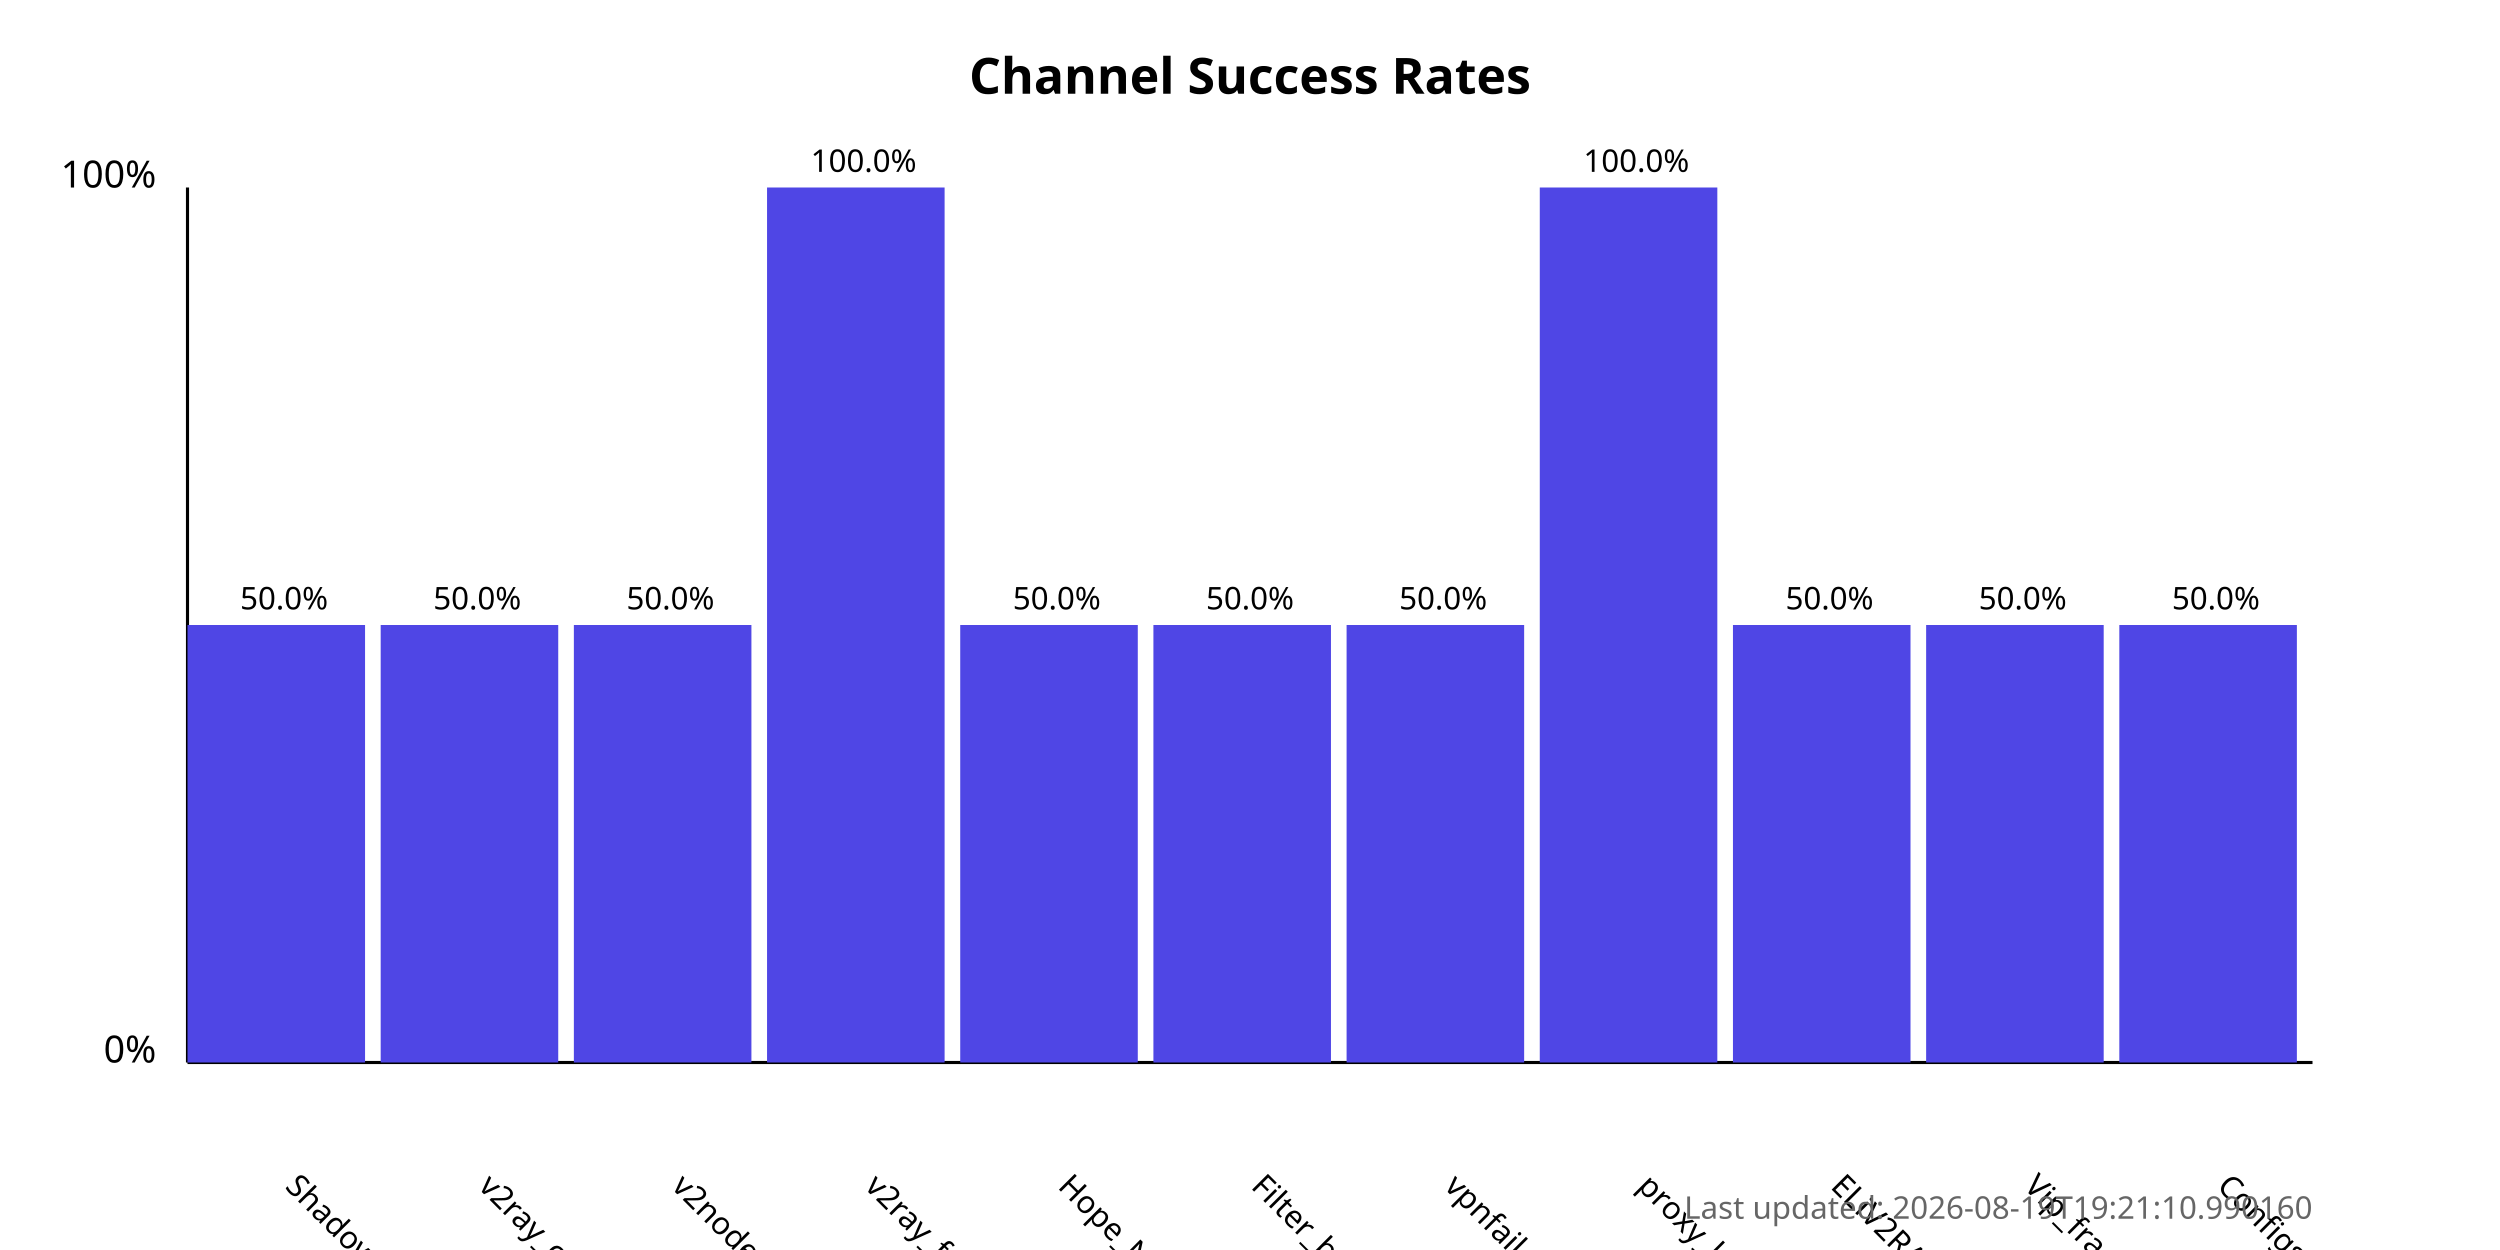
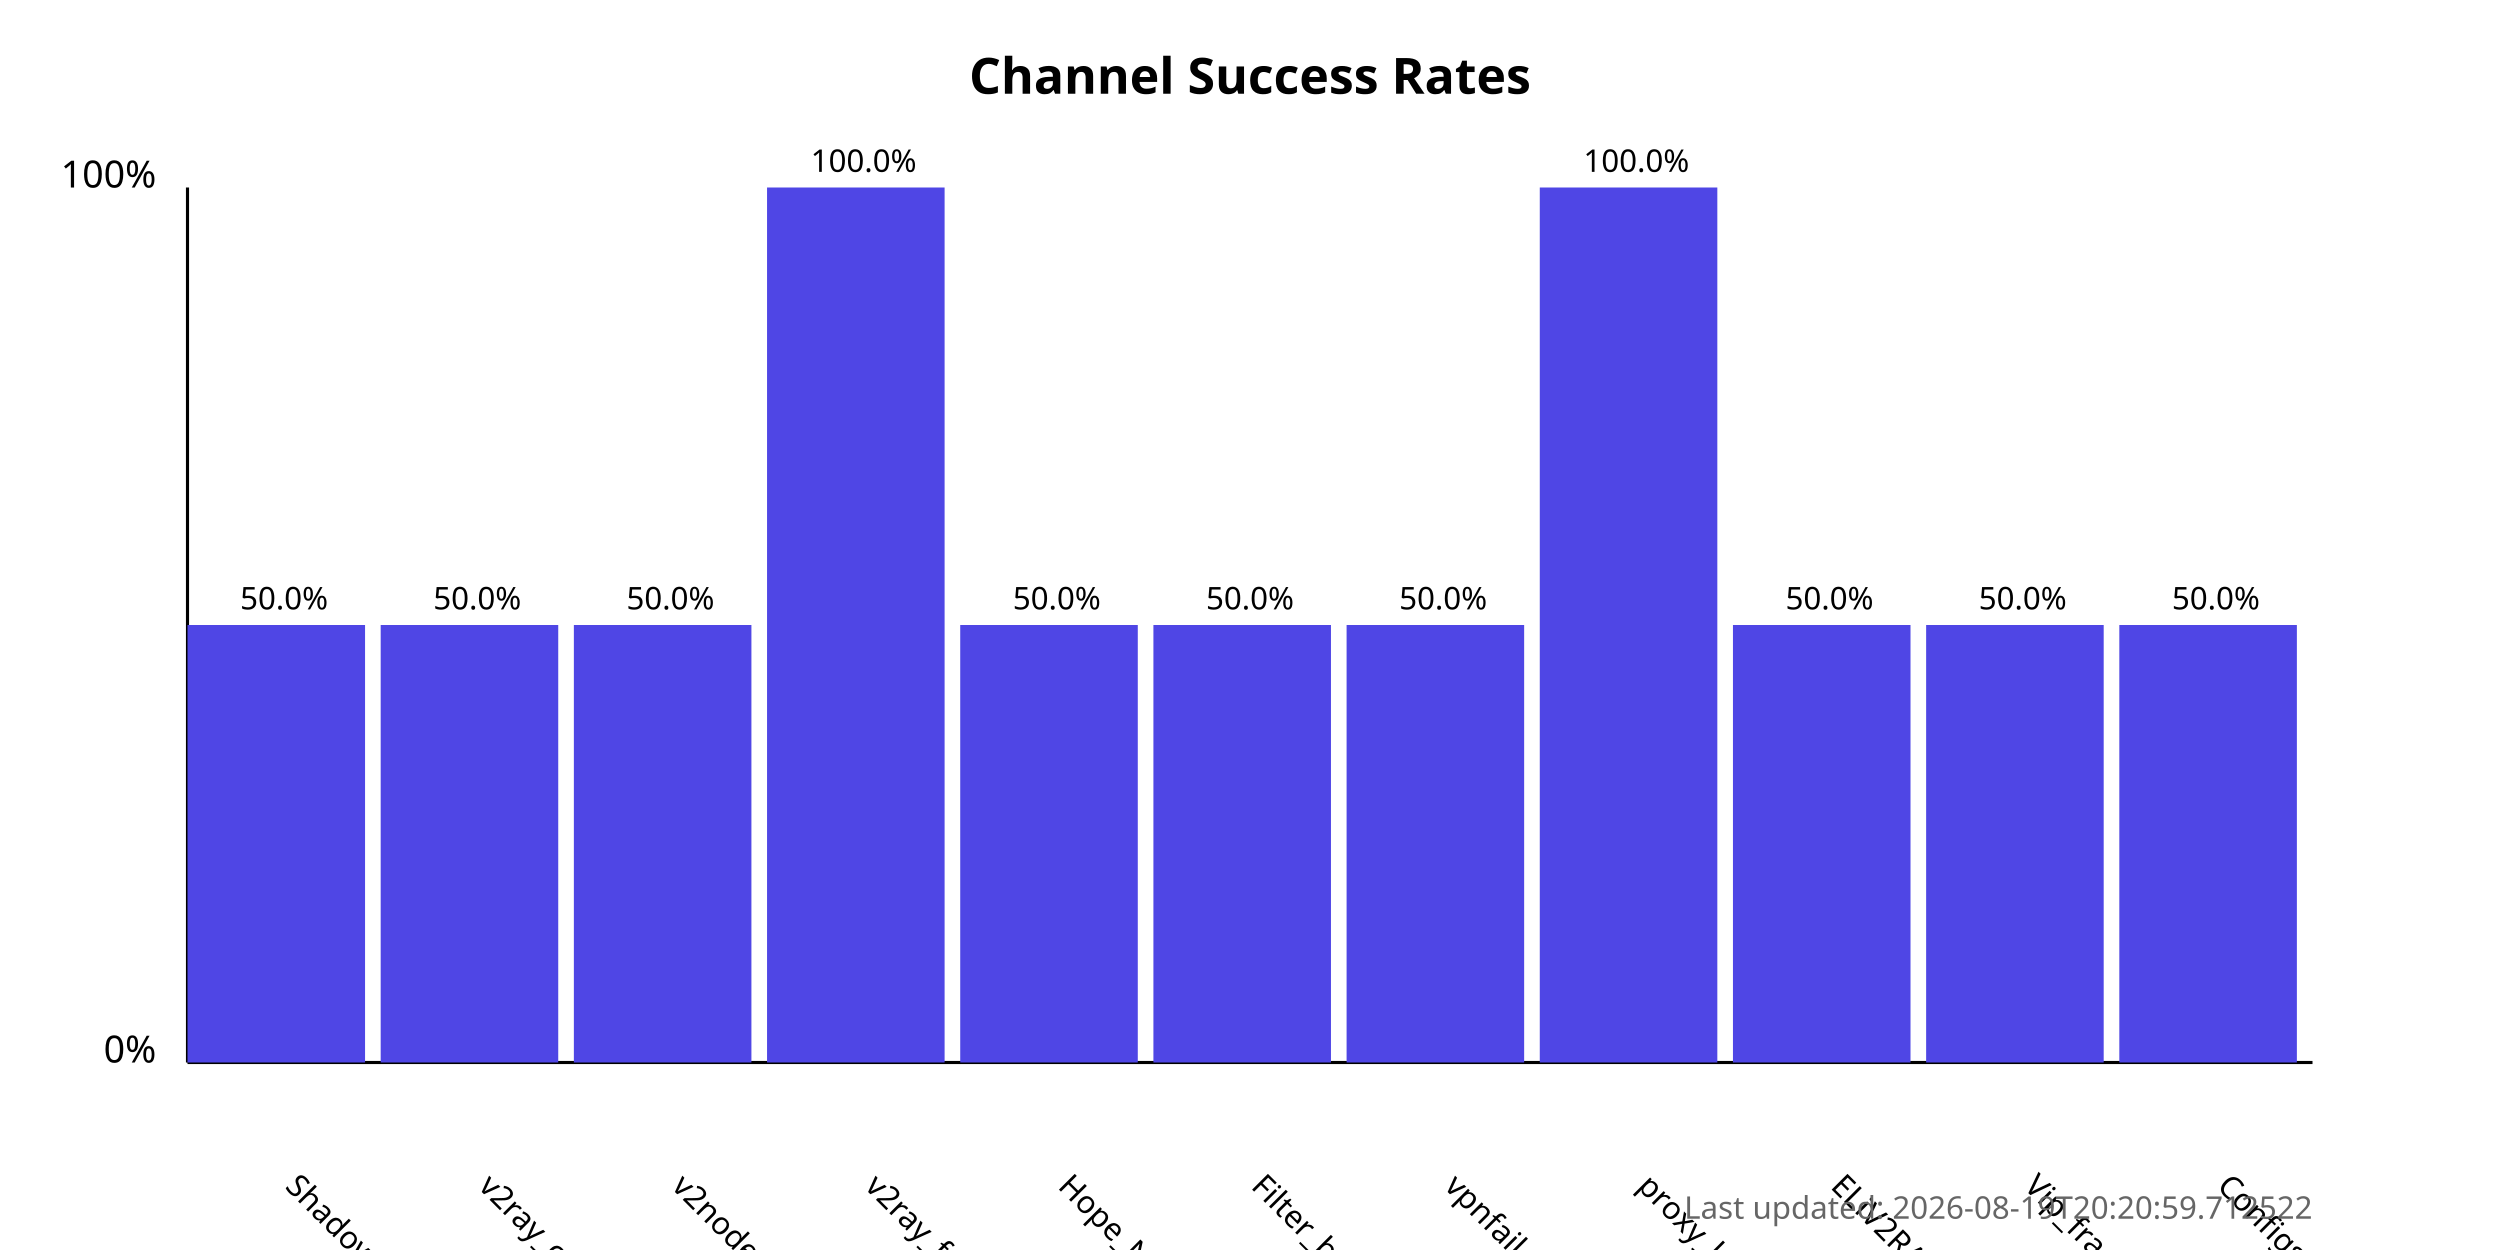
<svg xmlns="http://www.w3.org/2000/svg" width="800" height="400">
  <style>
            .chart-title { font: bold 16px sans-serif; }
            .axis-label { font: 12px sans-serif; }
            .tick-label { font: 10px sans-serif; }
            .bar { fill: #4f46e5; }
            .bar:hover { fill: #6366f1; }
            .timestamp { font: 10px sans-serif; fill: #666; }
        </style>
  <text x="400.0" y="30" text-anchor="middle" class="chart-title">
            Channel Success Rates
        </text>
  <line x1="60" y1="340" x2="60" y2="60" stroke="black" stroke-width="1" />
  <line x1="60" y1="340" x2="740" y2="340" stroke="black" stroke-width="1" />
  <text x="50" y="340" text-anchor="end" class="axis-label">0%</text>
  <text x="50" y="60" text-anchor="end" class="axis-label">100%</text>
  <g>
    <rect x="60" y="200.0" width="56.818" height="140.0" class="bar" />
    <text x="90.909" y="380" transform="rotate(45, 90.90909, 380)" text-anchor="start" class="tick-label">
                ShadowProxy66
            </text>
    <text x="90.909" y="195.0" text-anchor="middle" class="tick-label">
                50.0%
            </text>
  </g>
  <g>
    <rect x="121.818" y="200.0" width="56.818" height="140.0" class="bar" />
    <text x="152.727" y="380" transform="rotate(45, 152.7273, 380)" text-anchor="start" class="tick-label">
                v2ray_configs_pool
            </text>
    <text x="152.727" y="195.0" text-anchor="middle" class="tick-label">
                50.0%
            </text>
  </g>
  <g>
    <rect x="183.636" y="200.0" width="56.818" height="140.0" class="bar" />
    <text x="214.545" y="380" transform="rotate(45, 214.5455, 380)" text-anchor="start" class="tick-label">
                v2nodes
            </text>
    <text x="214.545" y="195.0" text-anchor="middle" class="tick-label">
                50.0%
            </text>
  </g>
  <g>
    <rect x="245.455" y="60.0" width="56.818" height="280.0" class="bar" />
    <text x="276.364" y="380" transform="rotate(45, 276.3636, 380)" text-anchor="start" class="tick-label">
                v2ray_free_conf
            </text>
    <text x="276.364" y="55.0" text-anchor="middle" class="tick-label">
                100.0%
            </text>
  </g>
  <g>
    <rect x="307.273" y="200.0" width="56.818" height="140.0" class="bar" />
    <text x="338.182" y="380" transform="rotate(45, 338.1818, 380)" text-anchor="start" class="tick-label">
                Hope_Net
            </text>
    <text x="338.182" y="195.0" text-anchor="middle" class="tick-label">
                50.0%
            </text>
  </g>
  <g>
    <rect x="369.091" y="200.0" width="56.818" height="140.0" class="bar" />
    <text x="400.0" y="380" transform="rotate(45, 400.0, 380)" text-anchor="start" class="tick-label">
                Filter_breaker
            </text>
    <text x="400.0" y="195.0" text-anchor="middle" class="tick-label">
                50.0%
            </text>
  </g>
  <g>
    <rect x="430.909" y="200.0" width="56.818" height="140.0" class="bar" />
    <text x="461.818" y="380" transform="rotate(45, 461.8182, 380)" text-anchor="start" class="tick-label">
                vpnfail_vless
            </text>
    <text x="461.818" y="195.0" text-anchor="middle" class="tick-label">
                50.0%
            </text>
  </g>
  <g>
    <rect x="492.727" y="60.0" width="56.818" height="280.0" class="bar" />
    <text x="523.636" y="380" transform="rotate(45, 523.6364, 380)" text-anchor="start" class="tick-label">
                proxy_kafee
            </text>
    <text x="523.636" y="55.0" text-anchor="middle" class="tick-label">
                100.0%
            </text>
  </g>
  <g>
    <rect x="554.545" y="200.0" width="56.818" height="140.0" class="bar" />
    <text x="585.455" y="380" transform="rotate(45, 585.4545, 380)" text-anchor="start" class="tick-label">
                ELiV2RAY
            </text>
    <text x="585.455" y="195.0" text-anchor="middle" class="tick-label">
                50.0%
            </text>
  </g>
  <g>
    <rect x="616.364" y="200.0" width="56.818" height="140.0" class="bar" />
    <text x="647.273" y="380" transform="rotate(45, 647.2727, 380)" text-anchor="start" class="tick-label">
                Vip_fragment_v2ray
            </text>
    <text x="647.273" y="195.0" text-anchor="middle" class="tick-label">
                50.0%
            </text>
  </g>
  <g>
    <rect x="678.182" y="200.0" width="56.818" height="140.0" class="bar" />
    <text x="709.091" y="380" transform="rotate(45, 709.0909, 380)" text-anchor="start" class="tick-label">
                ConfigsHubPlus
            </text>
    <text x="709.091" y="195.0" text-anchor="middle" class="tick-label">
                50.0%
            </text>
  </g>
  <text x="740" y="390" text-anchor="end" class="timestamp">
-             Last updated: 2026-08-19T19:21:10.990160
+             Last updated: 2026-08-19T20:20:59.712522
        </text>
</svg>
